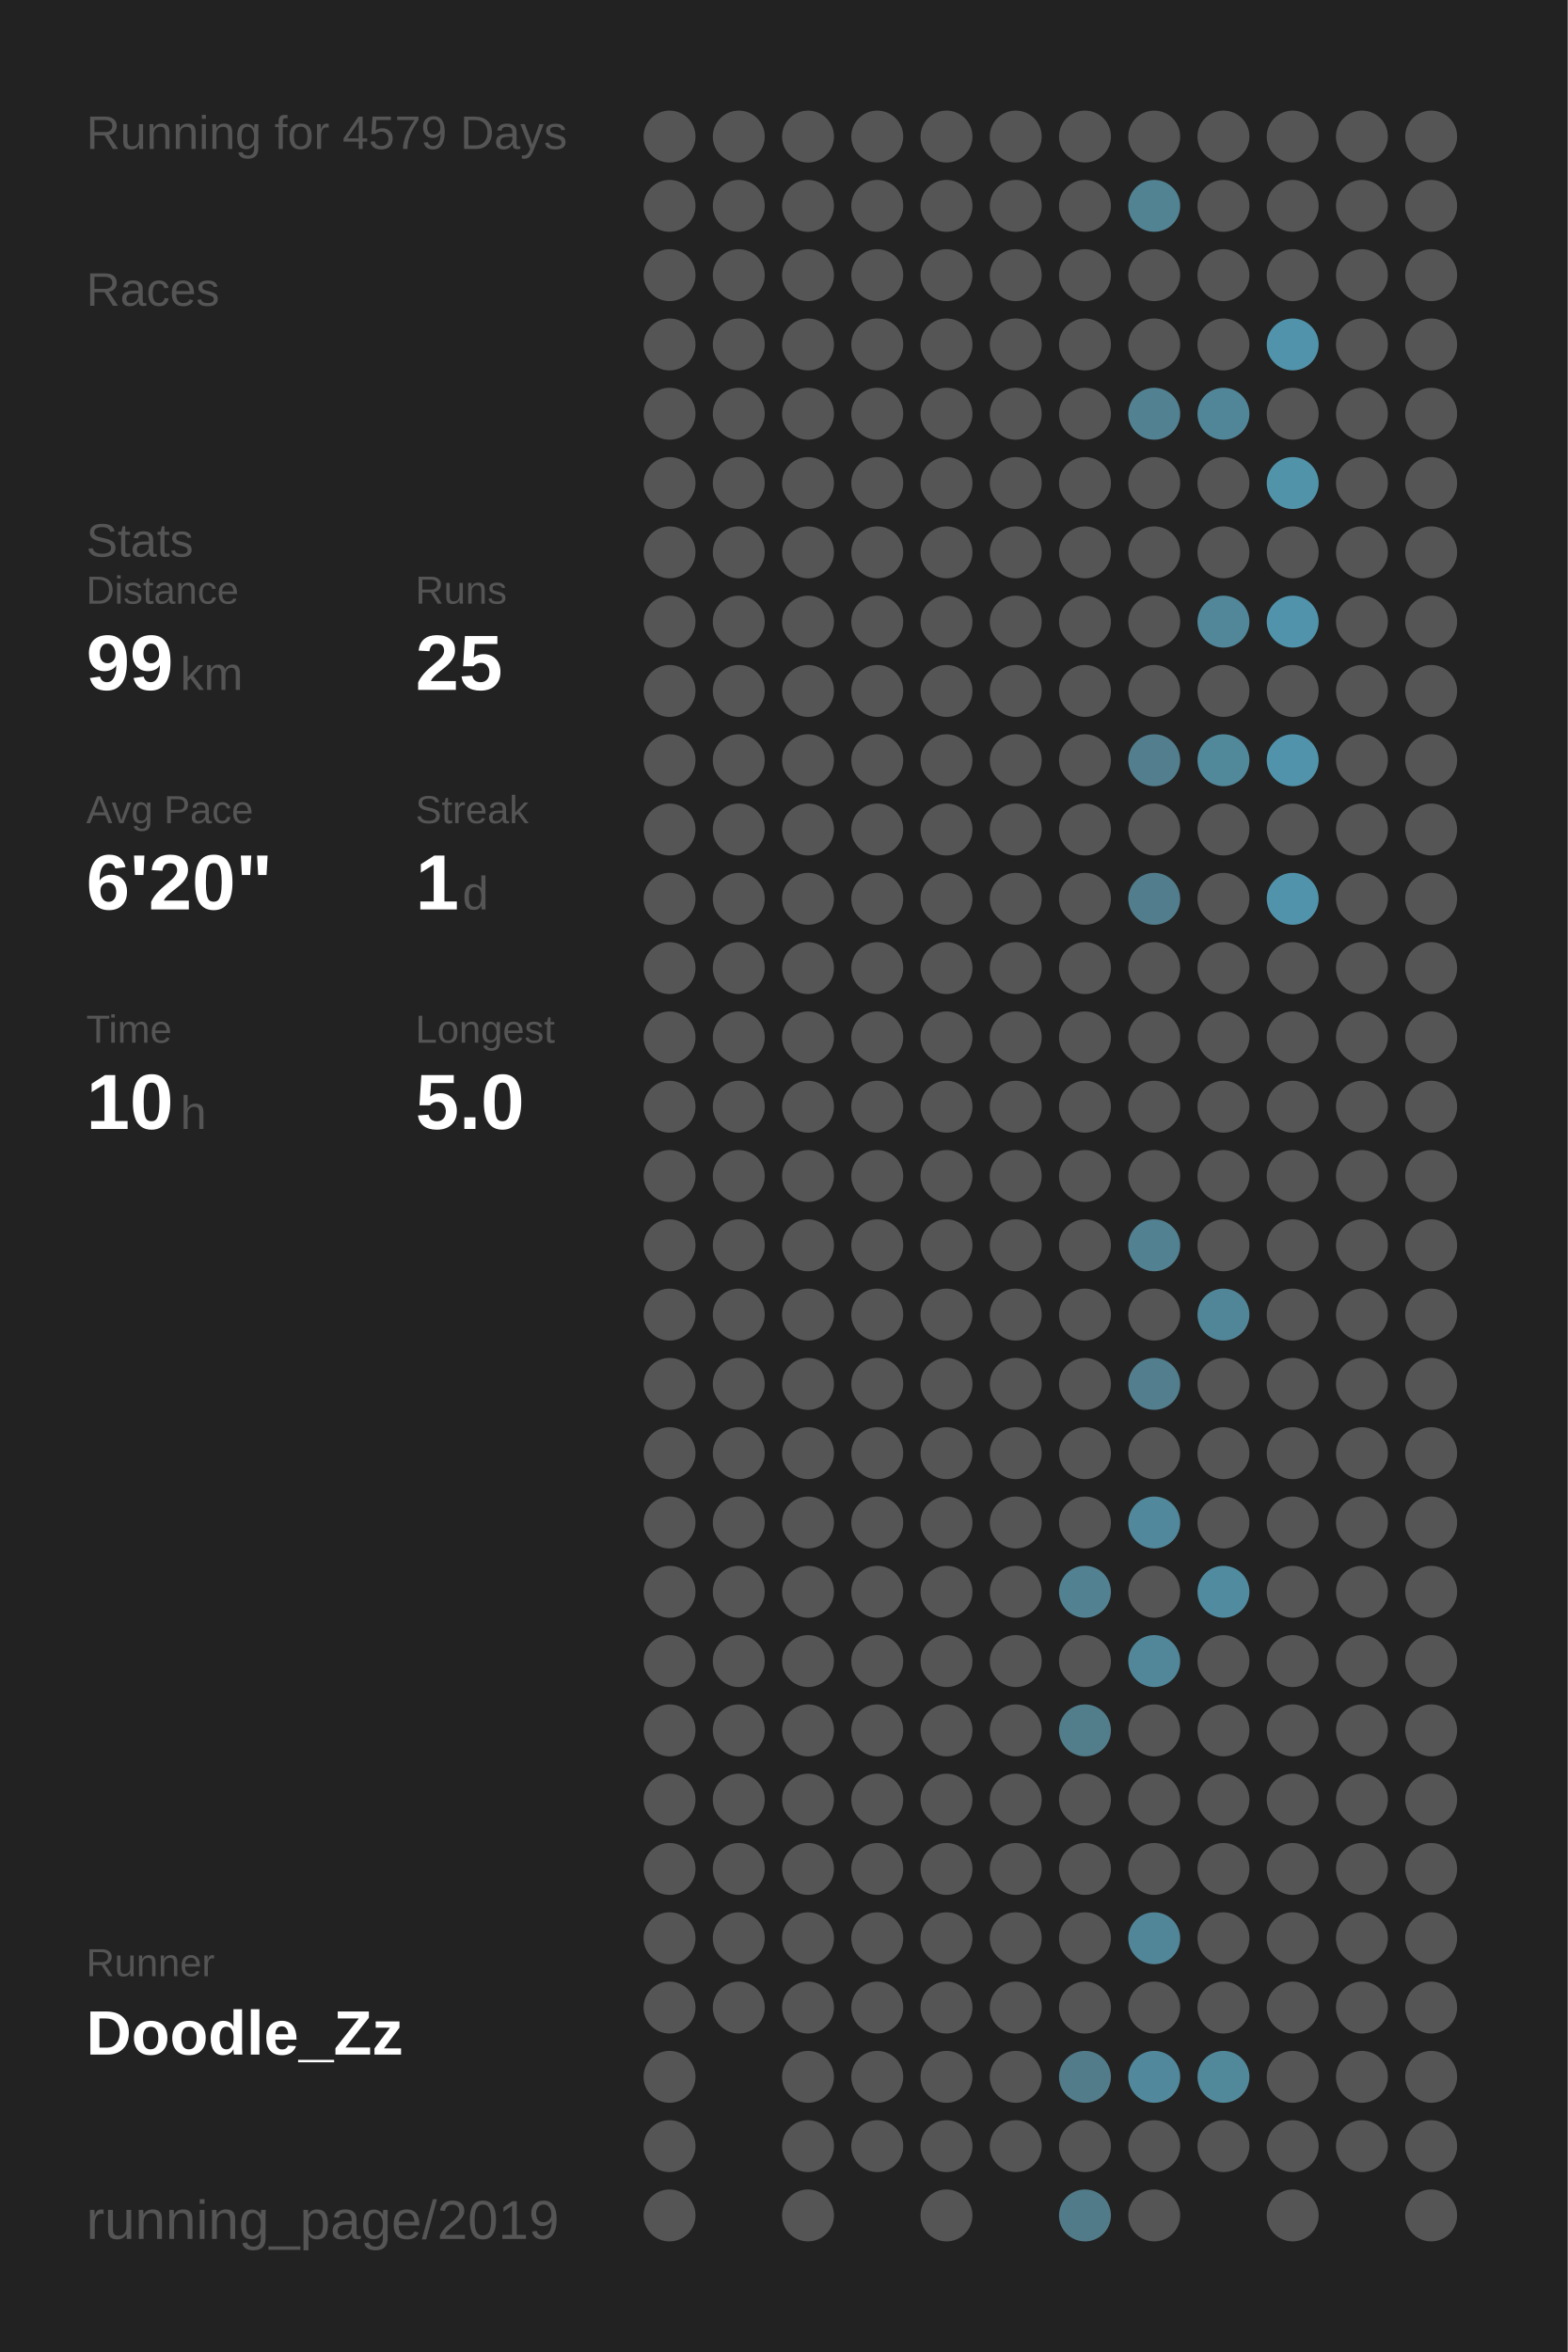
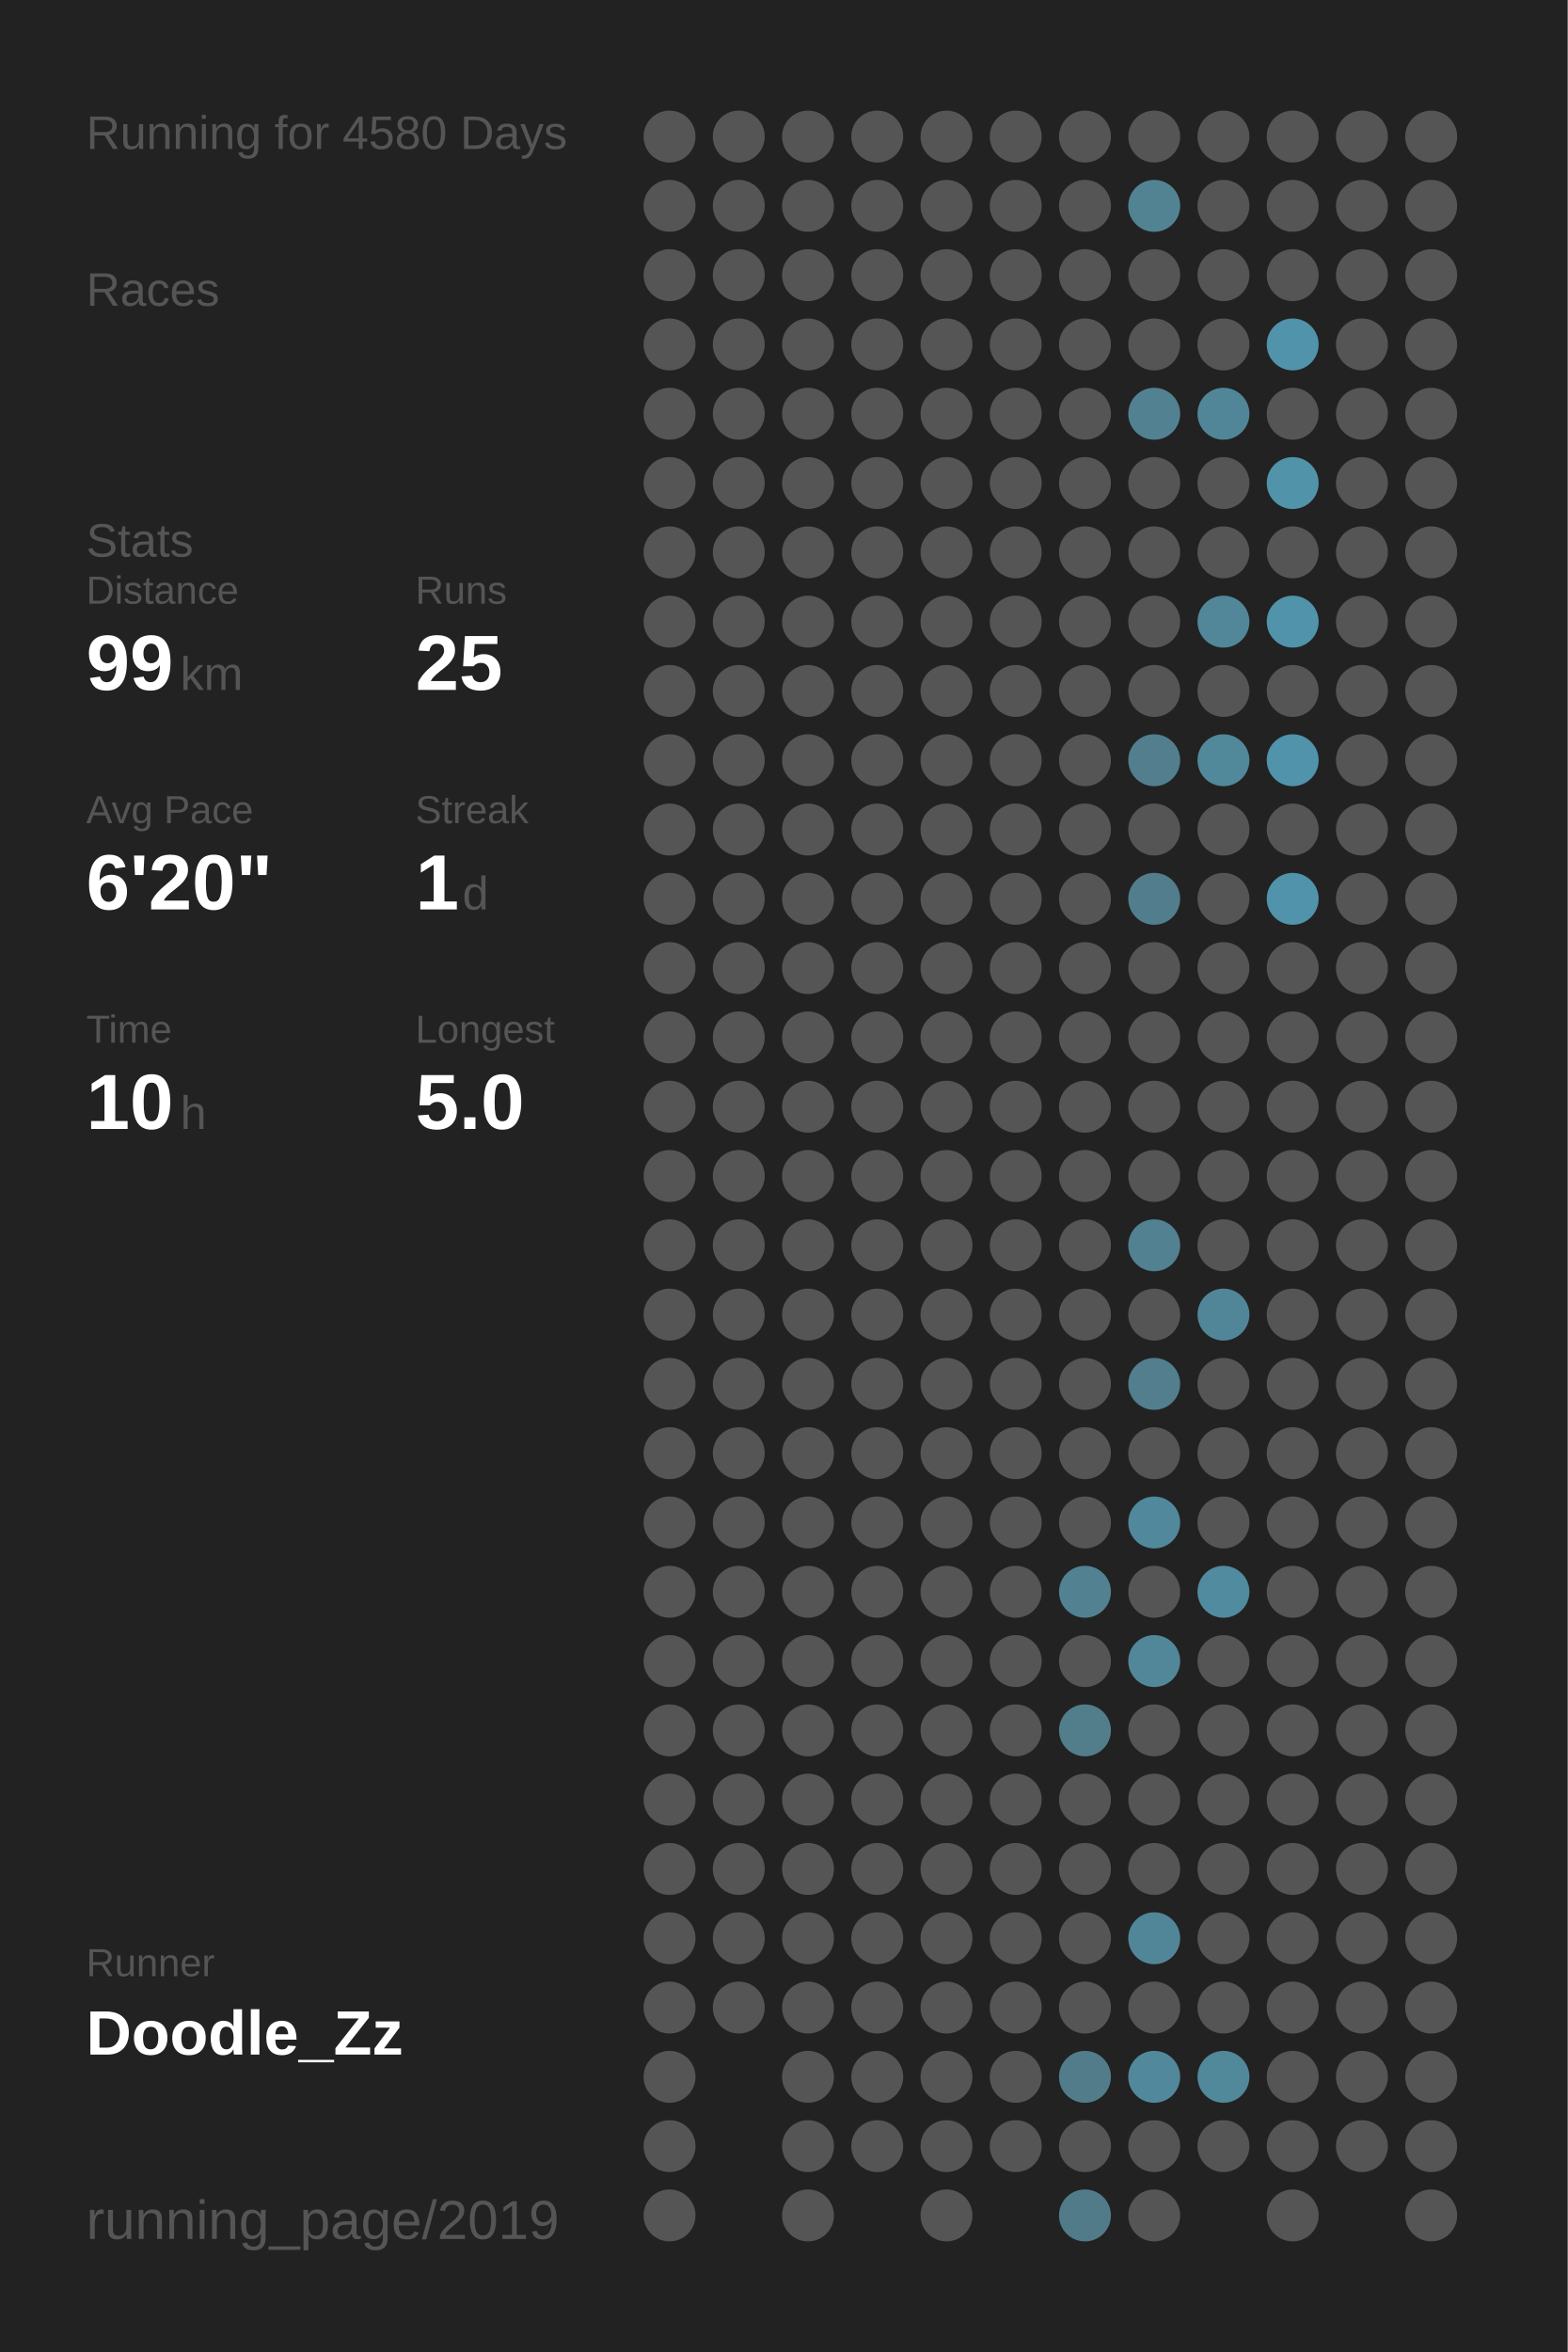
<svg xmlns="http://www.w3.org/2000/svg" baseProfile="full" height="300mm" version="1.1" viewBox="0,0,200,300" width="200mm">
  <defs />
  <rect fill="#222222" height="300" width="200" x="0" y="0" />
-   <text fill="#555555" style="font-size:6px; font-family:Arial;" x="11" y="19">Running for 4579 Days</text>
+   <text fill="#555555" style="font-size:6px; font-family:Arial;" x="11" y="19">Running for 4580 Days</text>
  <text fill="#555555" style="font-size:6px; font-family:Arial;" x="11" y="39">Races</text>
  <text fill="#555555" style="font-size:6px; font-family:Arial;" x="11" y="71">Stats</text>
  <text fill="#555555" style="font-size:5px; font-family:Arial;" x="11" y="77">Distance</text>
  <text fill="#FFFFFF" style="font-size:10px; font-family:Arial; font-weight:bold;" x="11" y="88">99</text>
  <text fill="#555555" style="font-size:6px; font-family:Arial;" x="23" y="88">km</text>
  <text fill="#555555" style="font-size:5px; font-family:Arial;" x="53" y="77">Runs</text>
  <text fill="#FFFFFF" style="font-size:10px; font-family:Arial; font-weight:bold;" x="53" y="88">25</text>
  <text fill="#555555" style="font-size:5px; font-family:Arial;" x="11" y="105">Avg Pace</text>
  <text fill="#FFFFFF" style="font-size:10px; font-family:Arial; font-weight:bold;" x="11" y="116">6'20"</text>
  <text fill="#555555" style="font-size:5px; font-family:Arial;" x="53" y="105">Streak</text>
  <text fill="#FFFFFF" style="font-size:10px; font-family:Arial; font-weight:bold;" x="53" y="116">1</text>
  <text fill="#555555" style="font-size:6px; font-family:Arial;" x="59" y="116">d</text>
  <text fill="#555555" style="font-size:5px; font-family:Arial;" x="11" y="133">Time</text>
  <text fill="#FFFFFF" style="font-size:10px; font-family:Arial; font-weight:bold;" x="11" y="144">10</text>
  <text fill="#555555" style="font-size:6px; font-family:Arial;" x="23" y="144">h</text>
  <text fill="#555555" style="font-size:5px; font-family:Arial;" x="53" y="133">Longest</text>
  <text fill="#FFFFFF" style="font-size:10px; font-family:Arial; font-weight:bold;" x="53" y="144">5.0</text>
  <text fill="#555555" style="font-size:5px; font-family:Arial;" x="11" y="252.065">Runner</text>
  <text fill="#FFFFFF" style="font-size:8px; font-family:Arial; font-weight:bold;" x="11" y="262.065">Doodle_Zz</text>
  <text fill="#555555" style="font-size:7px; font-family:Arial;" x="11" y="285.581">running_page/2019</text>
  <circle cx="85.417" cy="17.419" fill="#555555" r="3.312" />
  <circle cx="85.417" cy="26.258" fill="#555555" r="3.312" />
  <circle cx="85.417" cy="35.097" fill="#555555" r="3.312" />
  <circle cx="85.417" cy="43.935" fill="#555555" r="3.312" />
  <circle cx="85.417" cy="52.774" fill="#555555" r="3.312" />
  <circle cx="85.417" cy="61.613" fill="#555555" r="3.312" />
  <circle cx="85.417" cy="70.452" fill="#555555" r="3.312" />
  <circle cx="85.417" cy="79.29" fill="#555555" r="3.312" />
  <circle cx="85.417" cy="88.129" fill="#555555" r="3.312" />
  <circle cx="85.417" cy="96.968" fill="#555555" r="3.312" />
  <circle cx="85.417" cy="105.806" fill="#555555" r="3.312" />
  <circle cx="85.417" cy="114.645" fill="#555555" r="3.312" />
  <circle cx="85.417" cy="123.484" fill="#555555" r="3.312" />
  <circle cx="85.417" cy="132.323" fill="#555555" r="3.312" />
  <circle cx="85.417" cy="141.161" fill="#555555" r="3.312" />
  <circle cx="85.417" cy="150" fill="#555555" r="3.312" />
  <circle cx="85.417" cy="158.839" fill="#555555" r="3.312" />
  <circle cx="85.417" cy="167.677" fill="#555555" r="3.312" />
  <circle cx="85.417" cy="176.516" fill="#555555" r="3.312" />
  <circle cx="85.417" cy="185.355" fill="#555555" r="3.312" />
  <circle cx="85.417" cy="194.194" fill="#555555" r="3.312" />
  <circle cx="85.417" cy="203.032" fill="#555555" r="3.312" />
  <circle cx="85.417" cy="211.871" fill="#555555" r="3.312" />
  <circle cx="85.417" cy="220.71" fill="#555555" r="3.312" />
  <circle cx="85.417" cy="229.548" fill="#555555" r="3.312" />
  <circle cx="85.417" cy="238.387" fill="#555555" r="3.312" />
  <circle cx="85.417" cy="247.226" fill="#555555" r="3.312" />
  <circle cx="85.417" cy="256.065" fill="#555555" r="3.312" />
  <circle cx="85.417" cy="264.903" fill="#555555" r="3.312" />
  <circle cx="85.417" cy="273.742" fill="#555555" r="3.312" />
  <circle cx="85.417" cy="282.581" fill="#555555" r="3.312" />
  <circle cx="94.25" cy="17.419" fill="#555555" r="3.312" />
  <circle cx="94.25" cy="26.258" fill="#555555" r="3.312" />
  <circle cx="94.25" cy="35.097" fill="#555555" r="3.312" />
  <circle cx="94.25" cy="43.935" fill="#555555" r="3.312" />
  <circle cx="94.25" cy="52.774" fill="#555555" r="3.312" />
  <circle cx="94.25" cy="61.613" fill="#555555" r="3.312" />
  <circle cx="94.25" cy="70.452" fill="#555555" r="3.312" />
  <circle cx="94.25" cy="79.29" fill="#555555" r="3.312" />
  <circle cx="94.25" cy="88.129" fill="#555555" r="3.312" />
  <circle cx="94.25" cy="96.968" fill="#555555" r="3.312" />
  <circle cx="94.25" cy="105.806" fill="#555555" r="3.312" />
  <circle cx="94.25" cy="114.645" fill="#555555" r="3.312" />
  <circle cx="94.25" cy="123.484" fill="#555555" r="3.312" />
  <circle cx="94.25" cy="132.323" fill="#555555" r="3.312" />
  <circle cx="94.25" cy="141.161" fill="#555555" r="3.312" />
  <circle cx="94.25" cy="150" fill="#555555" r="3.312" />
  <circle cx="94.25" cy="158.839" fill="#555555" r="3.312" />
  <circle cx="94.25" cy="167.677" fill="#555555" r="3.312" />
  <circle cx="94.25" cy="176.516" fill="#555555" r="3.312" />
  <circle cx="94.25" cy="185.355" fill="#555555" r="3.312" />
  <circle cx="94.25" cy="194.194" fill="#555555" r="3.312" />
  <circle cx="94.25" cy="203.032" fill="#555555" r="3.312" />
  <circle cx="94.25" cy="211.871" fill="#555555" r="3.312" />
  <circle cx="94.25" cy="220.71" fill="#555555" r="3.312" />
  <circle cx="94.25" cy="229.548" fill="#555555" r="3.312" />
  <circle cx="94.25" cy="238.387" fill="#555555" r="3.312" />
  <circle cx="94.25" cy="247.226" fill="#555555" r="3.312" />
  <circle cx="94.25" cy="256.065" fill="#555555" r="3.312" />
  <circle cx="103.083" cy="17.419" fill="#555555" r="3.312" />
  <circle cx="103.083" cy="26.258" fill="#555555" r="3.312" />
  <circle cx="103.083" cy="35.097" fill="#555555" r="3.312" />
  <circle cx="103.083" cy="43.935" fill="#555555" r="3.312" />
  <circle cx="103.083" cy="52.774" fill="#555555" r="3.312" />
  <circle cx="103.083" cy="61.613" fill="#555555" r="3.312" />
  <circle cx="103.083" cy="70.452" fill="#555555" r="3.312" />
  <circle cx="103.083" cy="79.29" fill="#555555" r="3.312" />
  <circle cx="103.083" cy="88.129" fill="#555555" r="3.312" />
  <circle cx="103.083" cy="96.968" fill="#555555" r="3.312" />
  <circle cx="103.083" cy="105.806" fill="#555555" r="3.312" />
  <circle cx="103.083" cy="114.645" fill="#555555" r="3.312" />
  <circle cx="103.083" cy="123.484" fill="#555555" r="3.312" />
  <circle cx="103.083" cy="132.323" fill="#555555" r="3.312" />
  <circle cx="103.083" cy="141.161" fill="#555555" r="3.312" />
  <circle cx="103.083" cy="150" fill="#555555" r="3.312" />
  <circle cx="103.083" cy="158.839" fill="#555555" r="3.312" />
  <circle cx="103.083" cy="167.677" fill="#555555" r="3.312" />
  <circle cx="103.083" cy="176.516" fill="#555555" r="3.312" />
  <circle cx="103.083" cy="185.355" fill="#555555" r="3.312" />
  <circle cx="103.083" cy="194.194" fill="#555555" r="3.312" />
  <circle cx="103.083" cy="203.032" fill="#555555" r="3.312" />
  <circle cx="103.083" cy="211.871" fill="#555555" r="3.312" />
  <circle cx="103.083" cy="220.71" fill="#555555" r="3.312" />
  <circle cx="103.083" cy="229.548" fill="#555555" r="3.312" />
  <circle cx="103.083" cy="238.387" fill="#555555" r="3.312" />
  <circle cx="103.083" cy="247.226" fill="#555555" r="3.312" />
  <circle cx="103.083" cy="256.065" fill="#555555" r="3.312" />
  <circle cx="103.083" cy="264.903" fill="#555555" r="3.312" />
  <circle cx="103.083" cy="273.742" fill="#555555" r="3.312" />
  <circle cx="103.083" cy="282.581" fill="#555555" r="3.312" />
  <circle cx="111.917" cy="17.419" fill="#555555" r="3.312" />
  <circle cx="111.917" cy="26.258" fill="#555555" r="3.312" />
  <circle cx="111.917" cy="35.097" fill="#555555" r="3.312" />
  <circle cx="111.917" cy="43.935" fill="#555555" r="3.312" />
  <circle cx="111.917" cy="52.774" fill="#555555" r="3.312" />
  <circle cx="111.917" cy="61.613" fill="#555555" r="3.312" />
  <circle cx="111.917" cy="70.452" fill="#555555" r="3.312" />
  <circle cx="111.917" cy="79.29" fill="#555555" r="3.312" />
  <circle cx="111.917" cy="88.129" fill="#555555" r="3.312" />
  <circle cx="111.917" cy="96.968" fill="#555555" r="3.312" />
  <circle cx="111.917" cy="105.806" fill="#555555" r="3.312" />
  <circle cx="111.917" cy="114.645" fill="#555555" r="3.312" />
  <circle cx="111.917" cy="123.484" fill="#555555" r="3.312" />
  <circle cx="111.917" cy="132.323" fill="#555555" r="3.312" />
  <circle cx="111.917" cy="141.161" fill="#555555" r="3.312" />
  <circle cx="111.917" cy="150" fill="#555555" r="3.312" />
  <circle cx="111.917" cy="158.839" fill="#555555" r="3.312" />
  <circle cx="111.917" cy="167.677" fill="#555555" r="3.312" />
  <circle cx="111.917" cy="176.516" fill="#555555" r="3.312" />
  <circle cx="111.917" cy="185.355" fill="#555555" r="3.312" />
  <circle cx="111.917" cy="194.194" fill="#555555" r="3.312" />
  <circle cx="111.917" cy="203.032" fill="#555555" r="3.312" />
  <circle cx="111.917" cy="211.871" fill="#555555" r="3.312" />
  <circle cx="111.917" cy="220.71" fill="#555555" r="3.312" />
  <circle cx="111.917" cy="229.548" fill="#555555" r="3.312" />
  <circle cx="111.917" cy="238.387" fill="#555555" r="3.312" />
  <circle cx="111.917" cy="247.226" fill="#555555" r="3.312" />
  <circle cx="111.917" cy="256.065" fill="#555555" r="3.312" />
  <circle cx="111.917" cy="264.903" fill="#555555" r="3.312" />
  <circle cx="111.917" cy="273.742" fill="#555555" r="3.312" />
  <circle cx="120.75" cy="17.419" fill="#555555" r="3.312" />
  <circle cx="120.75" cy="26.258" fill="#555555" r="3.312" />
  <circle cx="120.75" cy="35.097" fill="#555555" r="3.312" />
  <circle cx="120.75" cy="43.935" fill="#555555" r="3.312" />
  <circle cx="120.75" cy="52.774" fill="#555555" r="3.312" />
  <circle cx="120.75" cy="61.613" fill="#555555" r="3.312" />
  <circle cx="120.75" cy="70.452" fill="#555555" r="3.312" />
  <circle cx="120.75" cy="79.29" fill="#555555" r="3.312" />
  <circle cx="120.75" cy="88.129" fill="#555555" r="3.312" />
  <circle cx="120.75" cy="96.968" fill="#555555" r="3.312" />
  <circle cx="120.75" cy="105.806" fill="#555555" r="3.312" />
  <circle cx="120.75" cy="114.645" fill="#555555" r="3.312" />
  <circle cx="120.75" cy="123.484" fill="#555555" r="3.312" />
  <circle cx="120.75" cy="132.323" fill="#555555" r="3.312" />
  <circle cx="120.75" cy="141.161" fill="#555555" r="3.312" />
  <circle cx="120.75" cy="150" fill="#555555" r="3.312" />
  <circle cx="120.75" cy="158.839" fill="#555555" r="3.312" />
  <circle cx="120.75" cy="167.677" fill="#555555" r="3.312" />
  <circle cx="120.75" cy="176.516" fill="#555555" r="3.312" />
  <circle cx="120.75" cy="185.355" fill="#555555" r="3.312" />
  <circle cx="120.75" cy="194.194" fill="#555555" r="3.312" />
  <circle cx="120.75" cy="203.032" fill="#555555" r="3.312" />
  <circle cx="120.75" cy="211.871" fill="#555555" r="3.312" />
  <circle cx="120.75" cy="220.71" fill="#555555" r="3.312" />
  <circle cx="120.75" cy="229.548" fill="#555555" r="3.312" />
  <circle cx="120.75" cy="238.387" fill="#555555" r="3.312" />
  <circle cx="120.75" cy="247.226" fill="#555555" r="3.312" />
  <circle cx="120.75" cy="256.065" fill="#555555" r="3.312" />
  <circle cx="120.75" cy="264.903" fill="#555555" r="3.312" />
  <circle cx="120.75" cy="273.742" fill="#555555" r="3.312" />
  <circle cx="120.75" cy="282.581" fill="#555555" r="3.312" />
  <circle cx="129.583" cy="17.419" fill="#555555" r="3.312" />
  <circle cx="129.583" cy="26.258" fill="#555555" r="3.312" />
  <circle cx="129.583" cy="35.097" fill="#555555" r="3.312" />
  <circle cx="129.583" cy="43.935" fill="#555555" r="3.312" />
  <circle cx="129.583" cy="52.774" fill="#555555" r="3.312" />
  <circle cx="129.583" cy="61.613" fill="#555555" r="3.312" />
  <circle cx="129.583" cy="70.452" fill="#555555" r="3.312" />
  <circle cx="129.583" cy="79.29" fill="#555555" r="3.312" />
  <circle cx="129.583" cy="88.129" fill="#555555" r="3.312" />
  <circle cx="129.583" cy="96.968" fill="#555555" r="3.312" />
  <circle cx="129.583" cy="105.806" fill="#555555" r="3.312" />
  <circle cx="129.583" cy="114.645" fill="#555555" r="3.312" />
  <circle cx="129.583" cy="123.484" fill="#555555" r="3.312" />
  <circle cx="129.583" cy="132.323" fill="#555555" r="3.312" />
  <circle cx="129.583" cy="141.161" fill="#555555" r="3.312" />
  <circle cx="129.583" cy="150" fill="#555555" r="3.312" />
  <circle cx="129.583" cy="158.839" fill="#555555" r="3.312" />
  <circle cx="129.583" cy="167.677" fill="#555555" r="3.312" />
  <circle cx="129.583" cy="176.516" fill="#555555" r="3.312" />
  <circle cx="129.583" cy="185.355" fill="#555555" r="3.312" />
  <circle cx="129.583" cy="194.194" fill="#555555" r="3.312" />
  <circle cx="129.583" cy="203.032" fill="#555555" r="3.312" />
  <circle cx="129.583" cy="211.871" fill="#555555" r="3.312" />
  <circle cx="129.583" cy="220.71" fill="#555555" r="3.312" />
  <circle cx="129.583" cy="229.548" fill="#555555" r="3.312" />
  <circle cx="129.583" cy="238.387" fill="#555555" r="3.312" />
  <circle cx="129.583" cy="247.226" fill="#555555" r="3.312" />
  <circle cx="129.583" cy="256.065" fill="#555555" r="3.312" />
  <circle cx="129.583" cy="264.903" fill="#555555" r="3.312" />
  <circle cx="129.583" cy="273.742" fill="#555555" r="3.312" />
  <circle cx="138.417" cy="17.419" fill="#555555" r="3.312" />
  <circle cx="138.417" cy="26.258" fill="#555555" r="3.312" />
  <circle cx="138.417" cy="35.097" fill="#555555" r="3.312" />
  <circle cx="138.417" cy="43.935" fill="#555555" r="3.312" />
  <circle cx="138.417" cy="52.774" fill="#555555" r="3.312" />
  <circle cx="138.417" cy="61.613" fill="#555555" r="3.312" />
  <circle cx="138.417" cy="70.452" fill="#555555" r="3.312" />
  <circle cx="138.417" cy="79.29" fill="#555555" r="3.312" />
  <circle cx="138.417" cy="88.129" fill="#555555" r="3.312" />
  <circle cx="138.417" cy="96.968" fill="#555555" r="3.312" />
  <circle cx="138.417" cy="105.806" fill="#555555" r="3.312" />
  <circle cx="138.417" cy="114.645" fill="#555555" r="3.312" />
  <circle cx="138.417" cy="123.484" fill="#555555" r="3.312" />
  <circle cx="138.417" cy="132.323" fill="#555555" r="3.312" />
  <circle cx="138.417" cy="141.161" fill="#555555" r="3.312" />
  <circle cx="138.417" cy="150" fill="#555555" r="3.312" />
  <circle cx="138.417" cy="158.839" fill="#555555" r="3.312" />
  <circle cx="138.417" cy="167.677" fill="#555555" r="3.312" />
  <circle cx="138.417" cy="176.516" fill="#555555" r="3.312" />
  <circle cx="138.417" cy="185.355" fill="#555555" r="3.312" />
  <circle cx="138.417" cy="194.194" fill="#555555" r="3.312" />
  <circle cx="138.417" cy="203.032" fill="#528191" r="3.312" />
  <circle cx="138.417" cy="211.871" fill="#555555" r="3.312" />
  <circle cx="138.417" cy="220.71" fill="#527d8b" r="3.312" />
  <circle cx="138.417" cy="229.548" fill="#555555" r="3.312" />
  <circle cx="138.417" cy="238.387" fill="#555555" r="3.312" />
  <circle cx="138.417" cy="247.226" fill="#555555" r="3.312" />
  <circle cx="138.417" cy="256.065" fill="#555555" r="3.312" />
  <circle cx="138.417" cy="264.903" fill="#527c8a" r="3.312" />
  <circle cx="138.417" cy="273.742" fill="#555555" r="3.312" />
  <circle cx="138.417" cy="282.581" fill="#527b89" r="3.312" />
  <circle cx="147.25" cy="17.419" fill="#555555" r="3.312" />
  <circle cx="147.25" cy="26.258" fill="#528393" r="3.312" />
  <circle cx="147.25" cy="35.097" fill="#555555" r="3.312" />
  <circle cx="147.25" cy="43.935" fill="#555555" r="3.312" />
  <circle cx="147.25" cy="52.774" fill="#528292" r="3.312" />
  <circle cx="147.25" cy="61.613" fill="#555555" r="3.312" />
  <circle cx="147.25" cy="70.452" fill="#555555" r="3.312" />
  <circle cx="147.25" cy="79.29" fill="#555555" r="3.312" />
  <circle cx="147.25" cy="88.129" fill="#555555" r="3.312" />
  <circle cx="147.25" cy="96.968" fill="#527e8d" r="3.312" />
  <circle cx="147.25" cy="105.806" fill="#555555" r="3.312" />
  <circle cx="147.25" cy="114.645" fill="#527d8c" r="3.312" />
  <circle cx="147.25" cy="123.484" fill="#555555" r="3.312" />
  <circle cx="147.25" cy="132.323" fill="#555555" r="3.312" />
  <circle cx="147.25" cy="141.161" fill="#555555" r="3.312" />
  <circle cx="147.25" cy="150" fill="#555555" r="3.312" />
  <circle cx="147.25" cy="158.839" fill="#528191" r="3.312" />
  <circle cx="147.25" cy="167.677" fill="#555555" r="3.312" />
  <circle cx="147.25" cy="176.516" fill="#527e8d" r="3.312" />
  <circle cx="147.25" cy="185.355" fill="#555555" r="3.312" />
  <circle cx="147.25" cy="194.194" fill="#51889b" r="3.312" />
  <circle cx="147.25" cy="203.032" fill="#555555" r="3.312" />
  <circle cx="147.25" cy="211.871" fill="#518799" r="3.312" />
  <circle cx="147.25" cy="220.71" fill="#555555" r="3.312" />
  <circle cx="147.25" cy="229.548" fill="#555555" r="3.312" />
  <circle cx="147.25" cy="238.387" fill="#555555" r="3.312" />
  <circle cx="147.25" cy="247.226" fill="#518698" r="3.312" />
  <circle cx="147.25" cy="256.065" fill="#555555" r="3.312" />
  <circle cx="147.25" cy="264.903" fill="#51889b" r="3.312" />
  <circle cx="147.25" cy="273.742" fill="#555555" r="3.312" />
  <circle cx="147.25" cy="282.581" fill="#555555" r="3.312" />
  <circle cx="156.083" cy="17.419" fill="#555555" r="3.312" />
  <circle cx="156.083" cy="26.258" fill="#555555" r="3.312" />
  <circle cx="156.083" cy="35.097" fill="#555555" r="3.312" />
  <circle cx="156.083" cy="43.935" fill="#555555" r="3.312" />
  <circle cx="156.083" cy="52.774" fill="#518698" r="3.312" />
  <circle cx="156.083" cy="61.613" fill="#555555" r="3.312" />
  <circle cx="156.083" cy="70.452" fill="#555555" r="3.312" />
  <circle cx="156.083" cy="79.29" fill="#518799" r="3.312" />
  <circle cx="156.083" cy="88.129" fill="#555555" r="3.312" />
  <circle cx="156.083" cy="96.968" fill="#51889a" r="3.312" />
  <circle cx="156.083" cy="105.806" fill="#555555" r="3.312" />
  <circle cx="156.083" cy="114.645" fill="#555555" r="3.312" />
  <circle cx="156.083" cy="123.484" fill="#555555" r="3.312" />
  <circle cx="156.083" cy="132.323" fill="#555555" r="3.312" />
  <circle cx="156.083" cy="141.161" fill="#555555" r="3.312" />
  <circle cx="156.083" cy="150" fill="#555555" r="3.312" />
  <circle cx="156.083" cy="158.839" fill="#555555" r="3.312" />
  <circle cx="156.083" cy="167.677" fill="#518698" r="3.312" />
  <circle cx="156.083" cy="176.516" fill="#555555" r="3.312" />
  <circle cx="156.083" cy="185.355" fill="#555555" r="3.312" />
  <circle cx="156.083" cy="194.194" fill="#555555" r="3.312" />
  <circle cx="156.083" cy="203.032" fill="#518b9f" r="3.312" />
  <circle cx="156.083" cy="211.871" fill="#555555" r="3.312" />
  <circle cx="156.083" cy="220.71" fill="#555555" r="3.312" />
  <circle cx="156.083" cy="229.548" fill="#555555" r="3.312" />
  <circle cx="156.083" cy="238.387" fill="#555555" r="3.312" />
  <circle cx="156.083" cy="247.226" fill="#555555" r="3.312" />
  <circle cx="156.083" cy="256.065" fill="#555555" r="3.312" />
  <circle cx="156.083" cy="264.903" fill="#51889a" r="3.312" />
  <circle cx="156.083" cy="273.742" fill="#555555" r="3.312" />
  <circle cx="164.917" cy="17.419" fill="#555555" r="3.312" />
  <circle cx="164.917" cy="26.258" fill="#555555" r="3.312" />
  <circle cx="164.917" cy="35.097" fill="#555555" r="3.312" />
  <circle cx="164.917" cy="43.935" fill="#5093aa" r="3.312" />
  <circle cx="164.917" cy="52.774" fill="#555555" r="3.312" />
  <circle cx="164.917" cy="61.613" fill="#5193a9" r="3.312" />
  <circle cx="164.917" cy="70.452" fill="#555555" r="3.312" />
  <circle cx="164.917" cy="79.29" fill="#5093aa" r="3.312" />
  <circle cx="164.917" cy="88.129" fill="#555555" r="3.312" />
  <circle cx="164.917" cy="96.968" fill="#5093aa" r="3.312" />
  <circle cx="164.917" cy="105.806" fill="#555555" r="3.312" />
  <circle cx="164.917" cy="114.645" fill="#5093aa" r="3.312" />
  <circle cx="164.917" cy="123.484" fill="#555555" r="3.312" />
  <circle cx="164.917" cy="132.323" fill="#555555" r="3.312" />
  <circle cx="164.917" cy="141.161" fill="#555555" r="3.312" />
  <circle cx="164.917" cy="150" fill="#555555" r="3.312" />
  <circle cx="164.917" cy="158.839" fill="#555555" r="3.312" />
  <circle cx="164.917" cy="167.677" fill="#555555" r="3.312" />
  <circle cx="164.917" cy="176.516" fill="#555555" r="3.312" />
  <circle cx="164.917" cy="185.355" fill="#555555" r="3.312" />
  <circle cx="164.917" cy="194.194" fill="#555555" r="3.312" />
  <circle cx="164.917" cy="203.032" fill="#555555" r="3.312" />
  <circle cx="164.917" cy="211.871" fill="#555555" r="3.312" />
  <circle cx="164.917" cy="220.71" fill="#555555" r="3.312" />
  <circle cx="164.917" cy="229.548" fill="#555555" r="3.312" />
  <circle cx="164.917" cy="238.387" fill="#555555" r="3.312" />
  <circle cx="164.917" cy="247.226" fill="#555555" r="3.312" />
  <circle cx="164.917" cy="256.065" fill="#555555" r="3.312" />
  <circle cx="164.917" cy="264.903" fill="#555555" r="3.312" />
  <circle cx="164.917" cy="273.742" fill="#555555" r="3.312" />
  <circle cx="164.917" cy="282.581" fill="#555555" r="3.312" />
  <circle cx="173.75" cy="17.419" fill="#555555" r="3.312" />
  <circle cx="173.75" cy="26.258" fill="#555555" r="3.312" />
  <circle cx="173.75" cy="35.097" fill="#555555" r="3.312" />
  <circle cx="173.75" cy="43.935" fill="#555555" r="3.312" />
  <circle cx="173.75" cy="52.774" fill="#555555" r="3.312" />
  <circle cx="173.75" cy="61.613" fill="#555555" r="3.312" />
  <circle cx="173.75" cy="70.452" fill="#555555" r="3.312" />
  <circle cx="173.75" cy="79.29" fill="#555555" r="3.312" />
  <circle cx="173.75" cy="88.129" fill="#555555" r="3.312" />
  <circle cx="173.75" cy="96.968" fill="#555555" r="3.312" />
  <circle cx="173.75" cy="105.806" fill="#555555" r="3.312" />
  <circle cx="173.75" cy="114.645" fill="#555555" r="3.312" />
  <circle cx="173.75" cy="123.484" fill="#555555" r="3.312" />
  <circle cx="173.75" cy="132.323" fill="#555555" r="3.312" />
  <circle cx="173.75" cy="141.161" fill="#555555" r="3.312" />
  <circle cx="173.75" cy="150" fill="#555555" r="3.312" />
  <circle cx="173.75" cy="158.839" fill="#555555" r="3.312" />
  <circle cx="173.75" cy="167.677" fill="#555555" r="3.312" />
  <circle cx="173.75" cy="176.516" fill="#555555" r="3.312" />
  <circle cx="173.75" cy="185.355" fill="#555555" r="3.312" />
  <circle cx="173.75" cy="194.194" fill="#555555" r="3.312" />
  <circle cx="173.75" cy="203.032" fill="#555555" r="3.312" />
  <circle cx="173.75" cy="211.871" fill="#555555" r="3.312" />
  <circle cx="173.75" cy="220.71" fill="#555555" r="3.312" />
  <circle cx="173.75" cy="229.548" fill="#555555" r="3.312" />
  <circle cx="173.75" cy="238.387" fill="#555555" r="3.312" />
  <circle cx="173.75" cy="247.226" fill="#555555" r="3.312" />
  <circle cx="173.75" cy="256.065" fill="#555555" r="3.312" />
  <circle cx="173.75" cy="264.903" fill="#555555" r="3.312" />
  <circle cx="173.75" cy="273.742" fill="#555555" r="3.312" />
  <circle cx="182.583" cy="17.419" fill="#555555" r="3.312" />
  <circle cx="182.583" cy="26.258" fill="#555555" r="3.312" />
  <circle cx="182.583" cy="35.097" fill="#555555" r="3.312" />
  <circle cx="182.583" cy="43.935" fill="#555555" r="3.312" />
  <circle cx="182.583" cy="52.774" fill="#555555" r="3.312" />
  <circle cx="182.583" cy="61.613" fill="#555555" r="3.312" />
  <circle cx="182.583" cy="70.452" fill="#555555" r="3.312" />
  <circle cx="182.583" cy="79.29" fill="#555555" r="3.312" />
  <circle cx="182.583" cy="88.129" fill="#555555" r="3.312" />
  <circle cx="182.583" cy="96.968" fill="#555555" r="3.312" />
  <circle cx="182.583" cy="105.806" fill="#555555" r="3.312" />
  <circle cx="182.583" cy="114.645" fill="#555555" r="3.312" />
  <circle cx="182.583" cy="123.484" fill="#555555" r="3.312" />
  <circle cx="182.583" cy="132.323" fill="#555555" r="3.312" />
  <circle cx="182.583" cy="141.161" fill="#555555" r="3.312" />
  <circle cx="182.583" cy="150" fill="#555555" r="3.312" />
  <circle cx="182.583" cy="158.839" fill="#555555" r="3.312" />
  <circle cx="182.583" cy="167.677" fill="#555555" r="3.312" />
  <circle cx="182.583" cy="176.516" fill="#555555" r="3.312" />
  <circle cx="182.583" cy="185.355" fill="#555555" r="3.312" />
  <circle cx="182.583" cy="194.194" fill="#555555" r="3.312" />
  <circle cx="182.583" cy="203.032" fill="#555555" r="3.312" />
  <circle cx="182.583" cy="211.871" fill="#555555" r="3.312" />
  <circle cx="182.583" cy="220.71" fill="#555555" r="3.312" />
  <circle cx="182.583" cy="229.548" fill="#555555" r="3.312" />
  <circle cx="182.583" cy="238.387" fill="#555555" r="3.312" />
  <circle cx="182.583" cy="247.226" fill="#555555" r="3.312" />
  <circle cx="182.583" cy="256.065" fill="#555555" r="3.312" />
  <circle cx="182.583" cy="264.903" fill="#555555" r="3.312" />
  <circle cx="182.583" cy="273.742" fill="#555555" r="3.312" />
  <circle cx="182.583" cy="282.581" fill="#555555" r="3.312" />
</svg>
